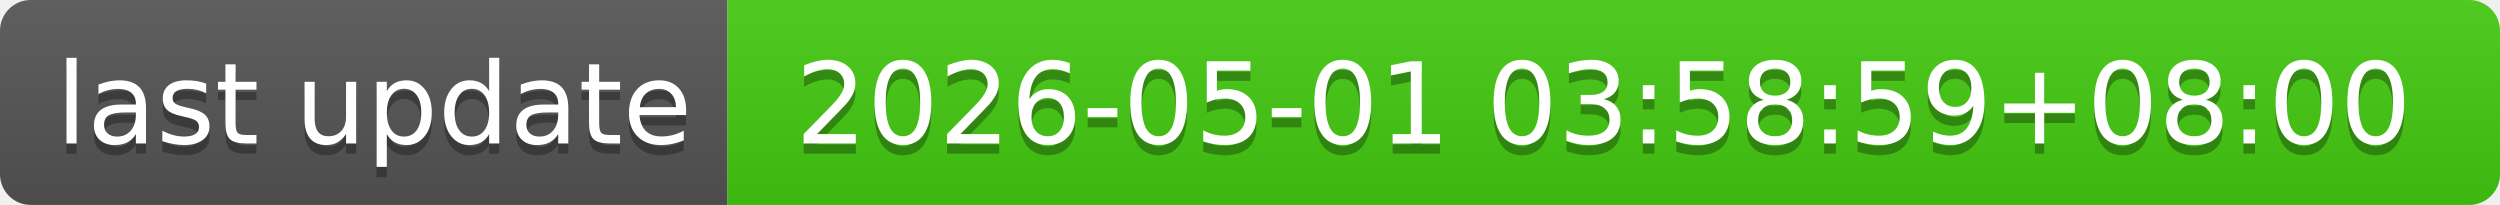
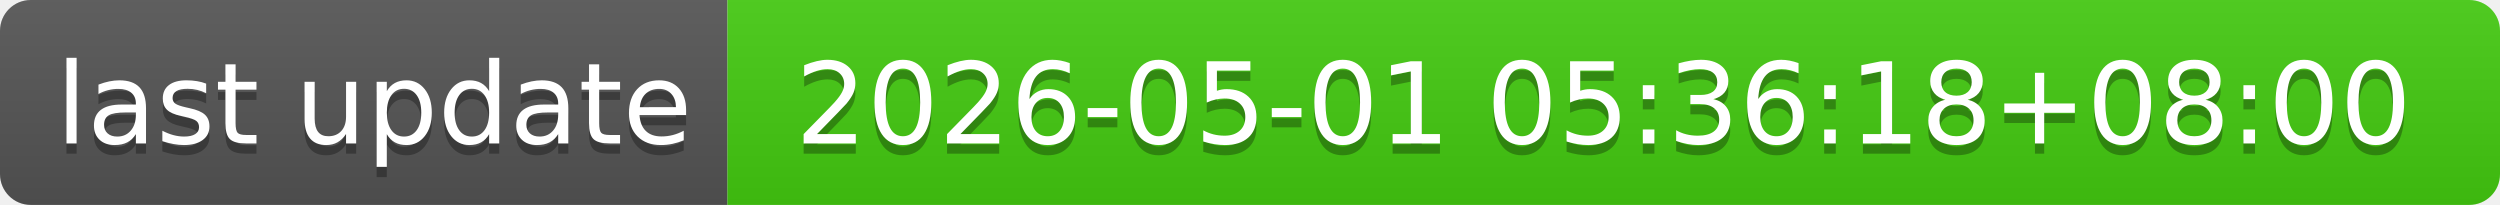
- <svg xmlns="http://www.w3.org/2000/svg" width="244" height="20" role="img" aria-label="last update: 2026-05-01 03:58:59+08:00">
+ <svg xmlns="http://www.w3.org/2000/svg" width="244" height="20" role="img" aria-label="last update: 2026-05-01 05:36:18+08:00">
  <linearGradient id="s" x2="0" y2="100%">
    <stop offset="0" stop-color="#bbb" stop-opacity=".1" />
    <stop offset="1" stop-opacity=".1" />
  </linearGradient>
  <clipPath id="r">
    <rect width="244" height="20" rx="3" fill="#fff" />
  </clipPath>
  <g clip-path="url(#r)">
    <rect width="71" height="20" fill="#555" />
    <rect x="71" width="173" height="20" fill="#4c1" />
    <rect width="244" height="20" fill="url(#s)" />
  </g>
  <g fill="#fff" text-anchor="middle" font-family="Verdana,Geneva,DejaVu Sans,sans-serif" text-rendering="geometricPrecision" font-size="110">
    <text aria-hidden="true" x="365" y="150" fill="#010101" fill-opacity=".3" transform="scale(.1)" textLength="610">last update</text>
    <text x="365" y="140" transform="scale(.1)" fill="#fff" textLength="610">last update</text>
-     <text aria-hidden="true" x="1565" y="150" fill="#010101" fill-opacity=".3" transform="scale(.1)" textLength="1630">2026-05-01 03:58:59+08:00</text>
-     <text x="1565" y="140" transform="scale(.1)" fill="#fff" textLength="1630">2026-05-01 03:58:59+08:00</text>
+     <text aria-hidden="true" x="1565" y="150" fill="#010101" fill-opacity=".3" transform="scale(.1)" textLength="1630">2026-05-01 05:36:18+08:00</text>
+     <text x="1565" y="140" transform="scale(.1)" fill="#fff" textLength="1630">2026-05-01 05:36:18+08:00</text>
  </g>
</svg>
